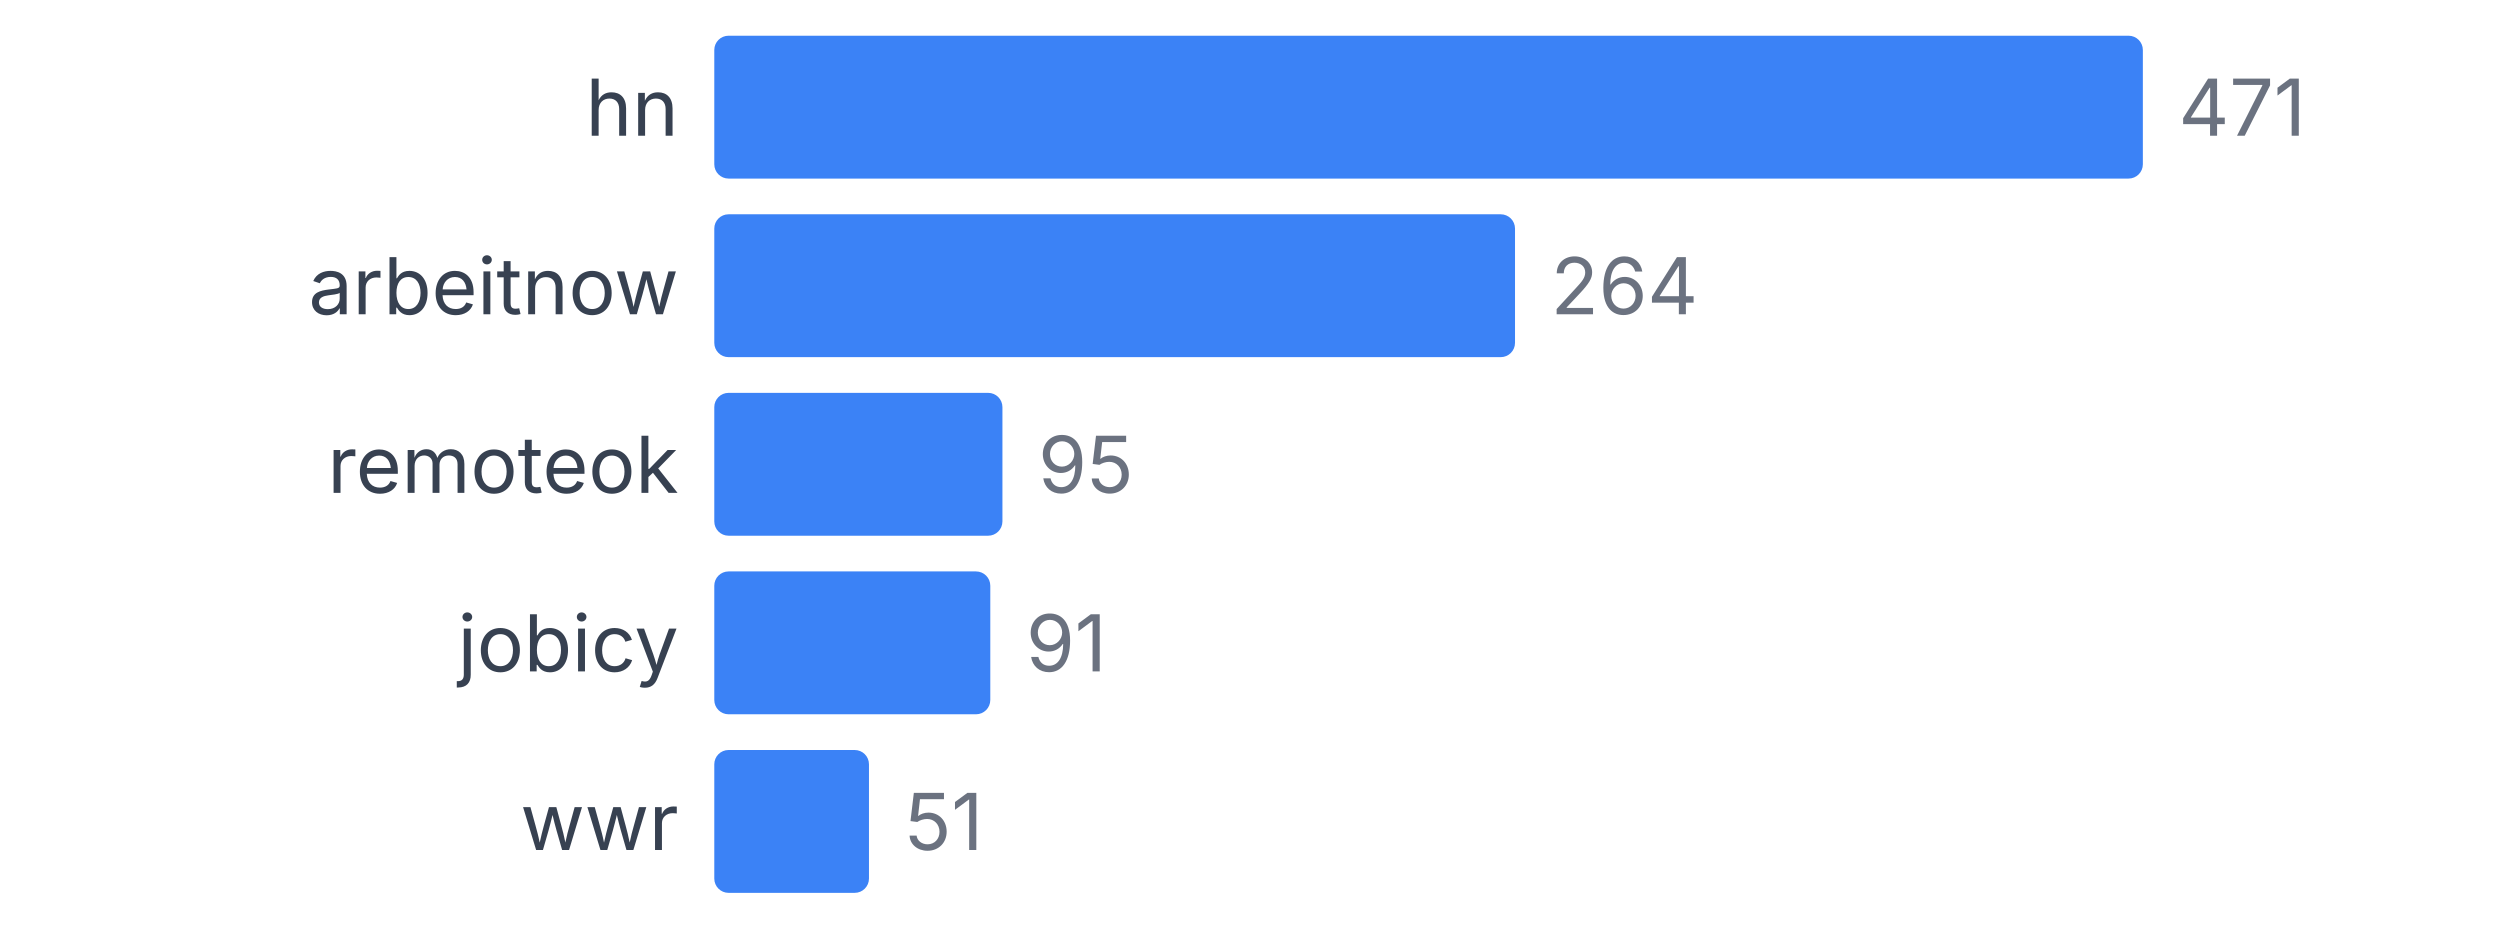
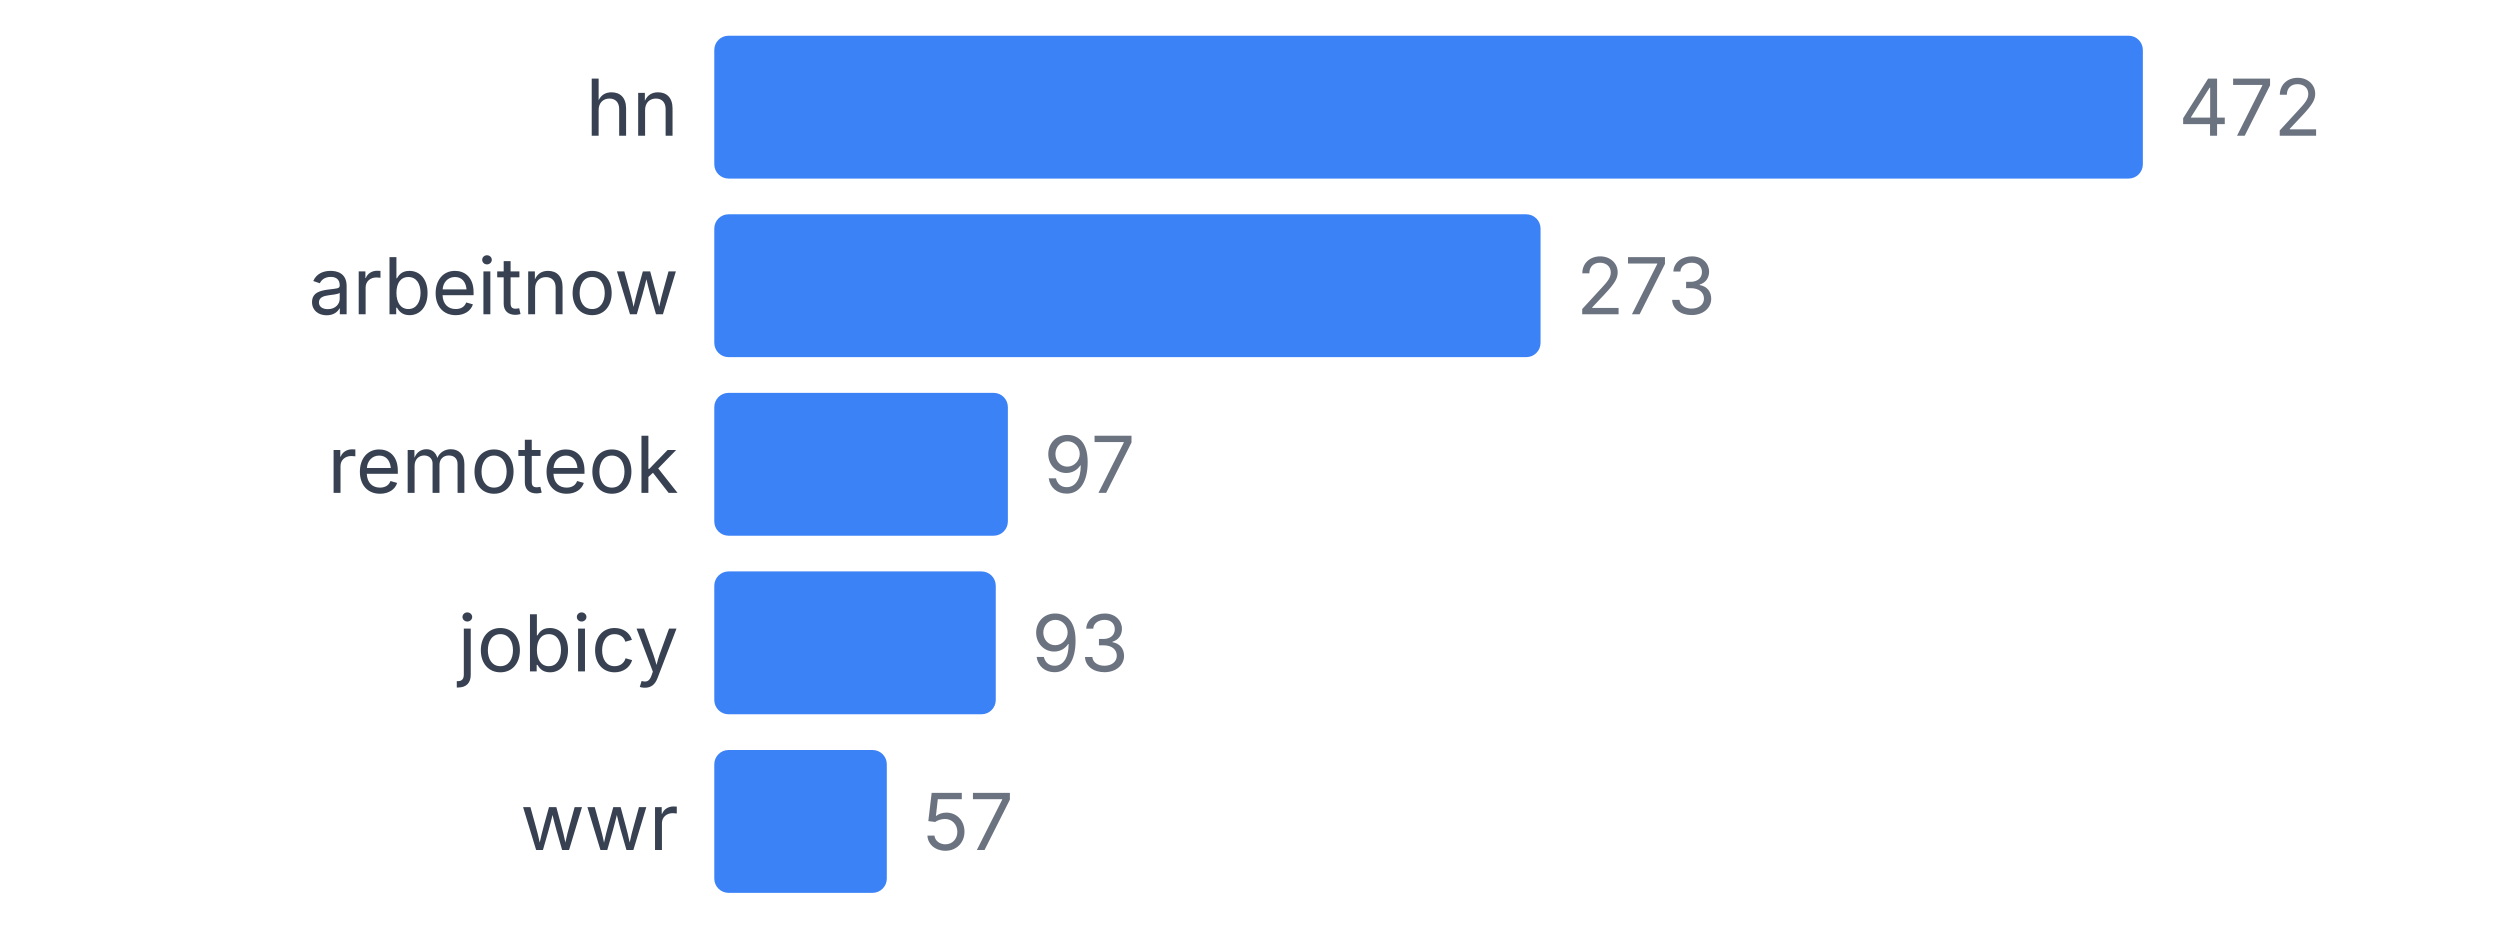
<svg xmlns="http://www.w3.org/2000/svg" width="350" height="130" viewBox="0 0 350 130">
  <style>
    text { font-family: system-ui, -apple-system, sans-serif; }
  </style>
  <text x="95" y="19" text-anchor="end" font-size="11" fill="#374151">hn</text>
  <rect x="100" y="5" width="200" height="20" fill="#3b82f6" rx="2" />
-   <text x="305" y="19" font-size="11" fill="#6b7280">471</text>
+   <text x="305" y="19" font-size="11" fill="#6b7280">472</text>
  <text x="95" y="44" text-anchor="end" font-size="11" fill="#374151">arbeitnow</text>
-   <rect x="100" y="30" width="112.102" height="20" fill="#3b82f6" rx="2" />
-   <text x="217.102" y="44" font-size="11" fill="#6b7280">264</text>
+   <rect x="100" y="30" width="115.678" height="20" fill="#3b82f6" rx="2" />
+   <text x="220.678" y="44" font-size="11" fill="#6b7280">273</text>
  <text x="95" y="69" text-anchor="end" font-size="11" fill="#374151">remoteok</text>
-   <rect x="100" y="55" width="40.34" height="20" fill="#3b82f6" rx="2" />
-   <text x="145.34" y="69" font-size="11" fill="#6b7280">95</text>
+   <rect x="100" y="55" width="41.102" height="20" fill="#3b82f6" rx="2" />
+   <text x="146.102" y="69" font-size="11" fill="#6b7280">97</text>
  <text x="95" y="94" text-anchor="end" font-size="11" fill="#374151">jobicy</text>
-   <rect x="100" y="80" width="38.641" height="20" fill="#3b82f6" rx="2" />
-   <text x="143.641" y="94" font-size="11" fill="#6b7280">91</text>
+   <rect x="100" y="80" width="39.407" height="20" fill="#3b82f6" rx="2" />
+   <text x="144.407" y="94" font-size="11" fill="#6b7280">93</text>
  <text x="95" y="119" text-anchor="end" font-size="11" fill="#374151">wwr</text>
-   <rect x="100" y="105" width="21.656" height="20" fill="#3b82f6" rx="2" />
-   <text x="126.656" y="119" font-size="11" fill="#6b7280">51</text>
+   <rect x="100" y="105" width="24.153" height="20" fill="#3b82f6" rx="2" />
+   <text x="129.153" y="119" font-size="11" fill="#6b7280">57</text>
</svg>
